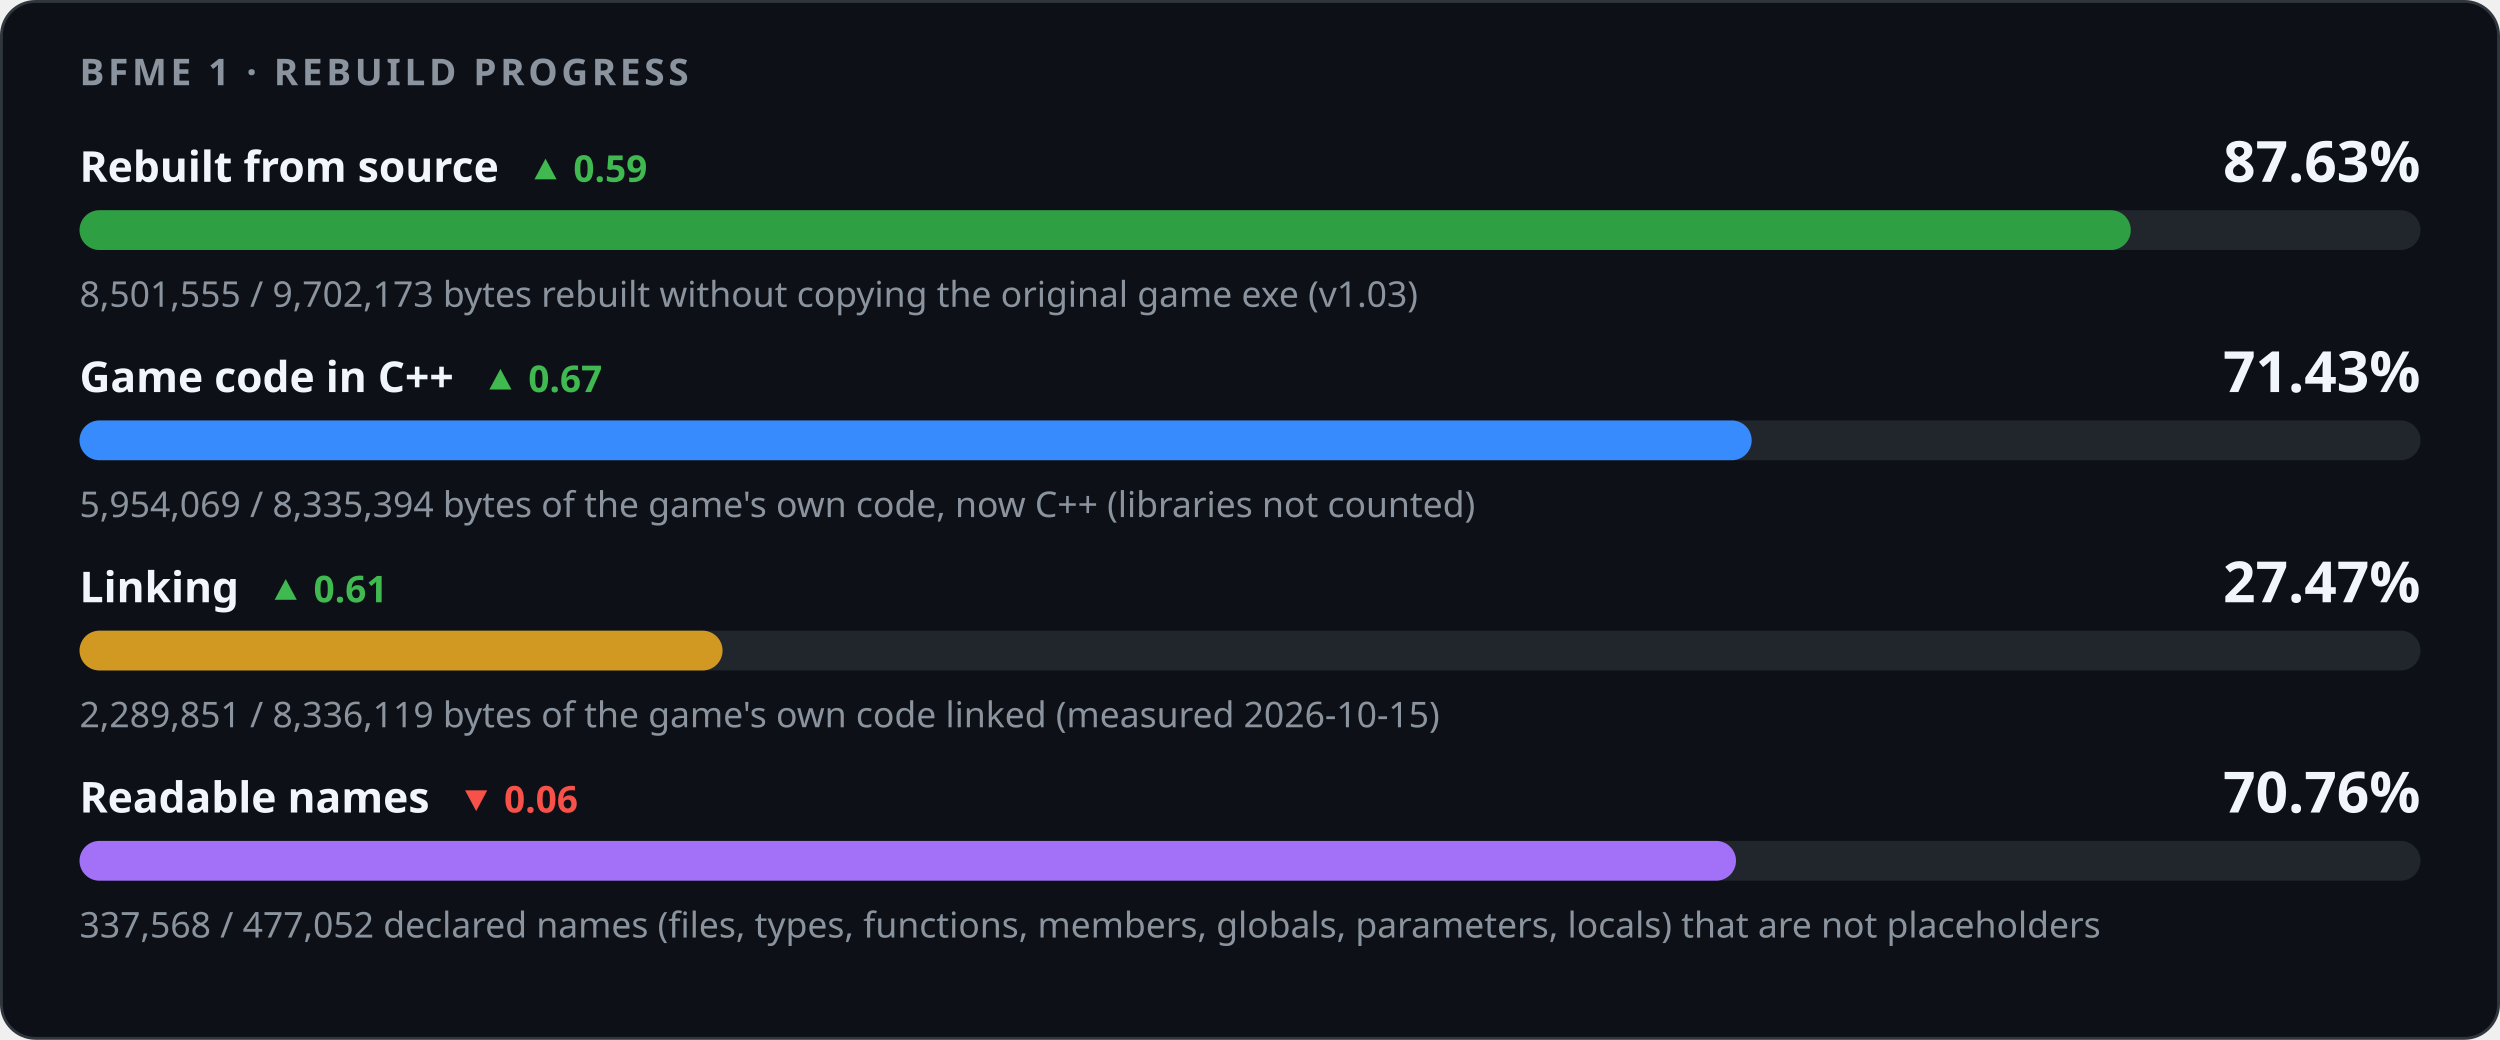
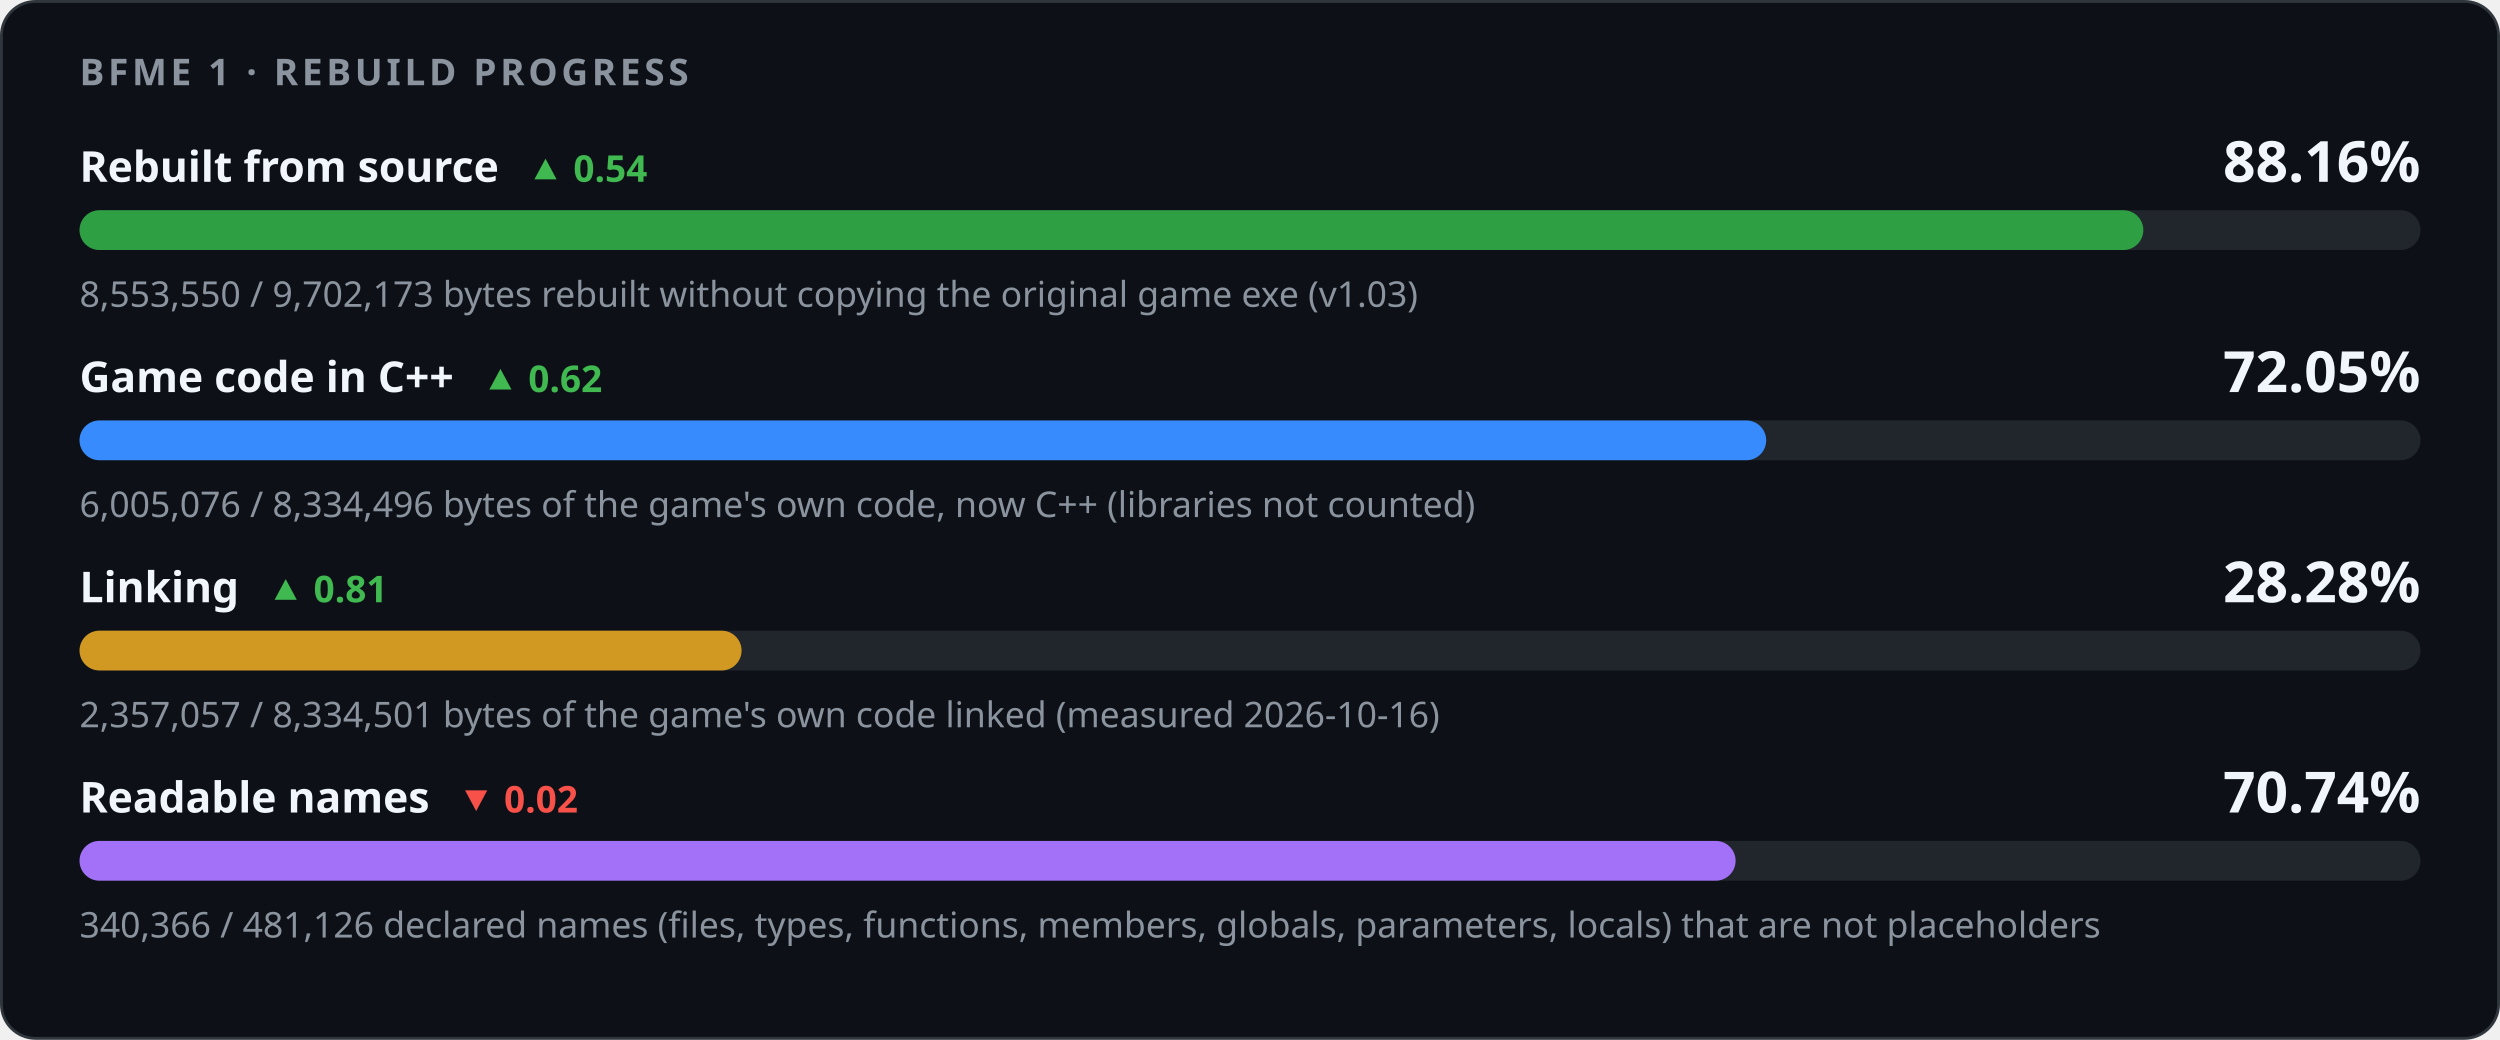
<svg xmlns="http://www.w3.org/2000/svg" width="880" height="366" viewBox="0 0 880 366" role="img" aria-labelledby="title desc">
  <style>
    .card { fill: #0d1117; stroke: #30363d; } .track { fill: #21262d; }
    .strong { fill: #f0f6fc; } .muted { fill: #8b949e; } .up { fill: #3fb950; } .down { fill: #f85149; }
    @media (prefers-color-scheme: light) {
      .card { fill: #ffffff; stroke: #d0d7de; } .track { fill: #eaeef2; }
      .strong { fill: #1f2328; } .muted { fill: #59636e; } .up { fill: #1a7f37; } .down { fill: #cf222e; }
    }
  </style>
  <rect class="card" x="0.5" y="0.5" width="879" height="365" rx="12" />
  <g font-family="-apple-system,BlinkMacSystemFont,'Segoe UI','Noto Sans',Helvetica,Arial,sans-serif">
    <text x="28" y="30" class="muted" font-size="13" font-weight="600" letter-spacing="1.3">BFME 1 · REBUILD PROGRESS</text>
-     <text x="28" y="64" class="strong" font-size="15" font-weight="600">Rebuilt from source<tspan class="up" dx="10" font-size="13" font-weight="600">▲ 0.59</tspan>
+     <text x="28" y="64" class="strong" font-size="15" font-weight="600">Rebuilt from source<tspan class="up" dx="10" font-size="13" font-weight="600">▲ 0.54</tspan>
    </text>
-     <text x="852" y="64" class="strong" font-size="20" font-weight="700" text-anchor="end">87.63%</text>
+     <text x="852" y="64" class="strong" font-size="20" font-weight="700" text-anchor="end">88.16%</text>
    <rect class="track" x="28" y="74" width="824" height="14" rx="7" />
-     <rect x="28" y="74" width="722.03" height="14" rx="7" fill="#2ea043" />
-     <text x="28" y="108" class="muted" font-size="12.5">8,501,555 / 9,702,173 bytes rebuilt without copying the original game exe (v1.03)</text>
-     <text x="28" y="138" class="strong" font-size="15" font-weight="600">Game code in C++<tspan class="up" dx="10" font-size="13" font-weight="600">▲ 0.67</tspan>
+     <rect x="28" y="74" width="726.45" height="14" rx="7" fill="#2ea043" />
+     <text x="28" y="108" class="muted" font-size="12.5">8,553,550 / 9,702,173 bytes rebuilt without copying the original game exe (v1.03)</text>
+     <text x="28" y="138" class="strong" font-size="15" font-weight="600">Game code in C++<tspan class="up" dx="10" font-size="13" font-weight="600">▲ 0.62</tspan>
    </text>
-     <text x="852" y="138" class="strong" font-size="20" font-weight="700" text-anchor="end">71.43%</text>
+     <text x="852" y="138" class="strong" font-size="20" font-weight="700" text-anchor="end">72.05%</text>
    <rect class="track" x="28" y="148" width="824" height="14" rx="7" />
-     <rect x="28" y="148" width="588.59" height="14" rx="7" fill="#388bfd" />
-     <text x="28" y="182" class="muted" font-size="12.5">5,954,069 / 8,335,394 bytes of the game's own code, now C++ (libraries not counted)</text>
-     <text x="28" y="212" class="strong" font-size="15" font-weight="600">Linking<tspan class="up" dx="10" font-size="13" font-weight="600">▲ 0.61</tspan>
+     <rect x="28" y="148" width="593.70" height="14" rx="7" fill="#388bfd" />
+     <text x="28" y="182" class="muted" font-size="12.5">6,005,076 / 8,334,496 bytes of the game's own code, now C++ (libraries not counted)</text>
+     <text x="28" y="212" class="strong" font-size="15" font-weight="600">Linking<tspan class="up" dx="10" font-size="13" font-weight="600">▲ 0.81</tspan>
    </text>
-     <text x="852" y="212" class="strong" font-size="20" font-weight="700" text-anchor="end">27.47%</text>
+     <text x="852" y="212" class="strong" font-size="20" font-weight="700" text-anchor="end">28.28%</text>
    <rect class="track" x="28" y="222" width="824" height="14" rx="7" />
-     <rect x="28" y="222" width="226.34" height="14" rx="7" fill="#d29922" />
-     <text x="28" y="256" class="muted" font-size="12.5">2,289,851 / 8,336,119 bytes of the game's own code linked (measured 2026-10-15)</text>
-     <text x="28" y="286" class="strong" font-size="15" font-weight="600">Readable names<tspan class="down" dx="10" font-size="13" font-weight="600">▼ 0.06</tspan>
+     <rect x="28" y="222" width="233.03" height="14" rx="7" fill="#d29922" />
+     <text x="28" y="256" class="muted" font-size="12.5">2,357,057 / 8,334,501 bytes of the game's own code linked (measured 2026-10-16)</text>
+     <text x="28" y="286" class="strong" font-size="15" font-weight="600">Readable names<tspan class="down" dx="10" font-size="13" font-weight="600">▼ 0.02</tspan>
    </text>
-     <text x="852" y="286" class="strong" font-size="20" font-weight="700" text-anchor="end">70.76%</text>
+     <text x="852" y="286" class="strong" font-size="20" font-weight="700" text-anchor="end">70.74%</text>
    <rect class="track" x="28" y="296" width="824" height="14" rx="7" />
-     <rect x="28" y="296" width="583.07" height="14" rx="7" fill="#a371f7" />
-     <text x="28" y="330" class="muted" font-size="12.5">337,568 / 477,052 declared names (files, types, functions, members, globals, parameters, locals) that are not placeholders</text>
+     <rect x="28" y="296" width="582.93" height="14" rx="7" fill="#a371f7" />
+     <text x="28" y="330" class="muted" font-size="12.5">340,366 / 481,126 declared names (files, types, functions, members, globals, parameters, locals) that are not placeholders</text>
  </g>
</svg>
